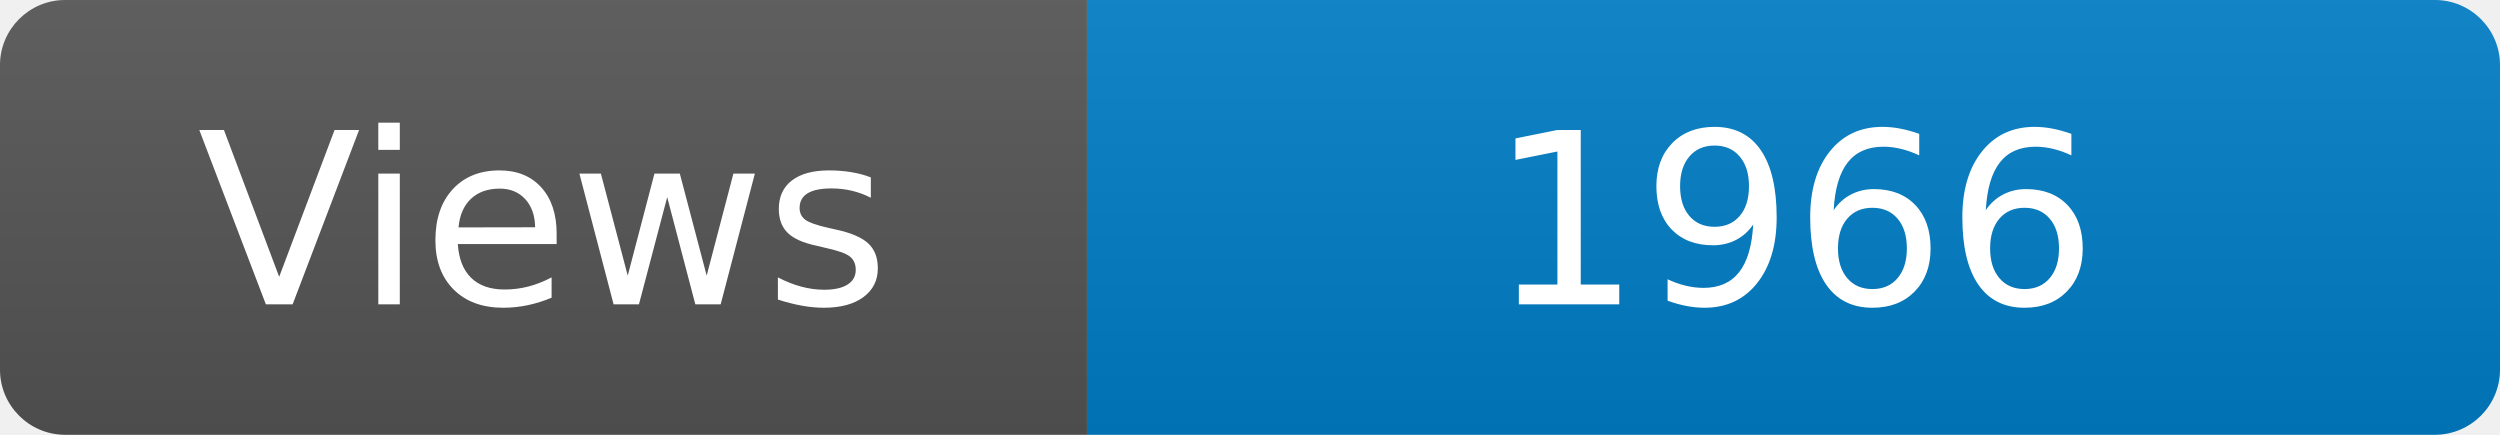
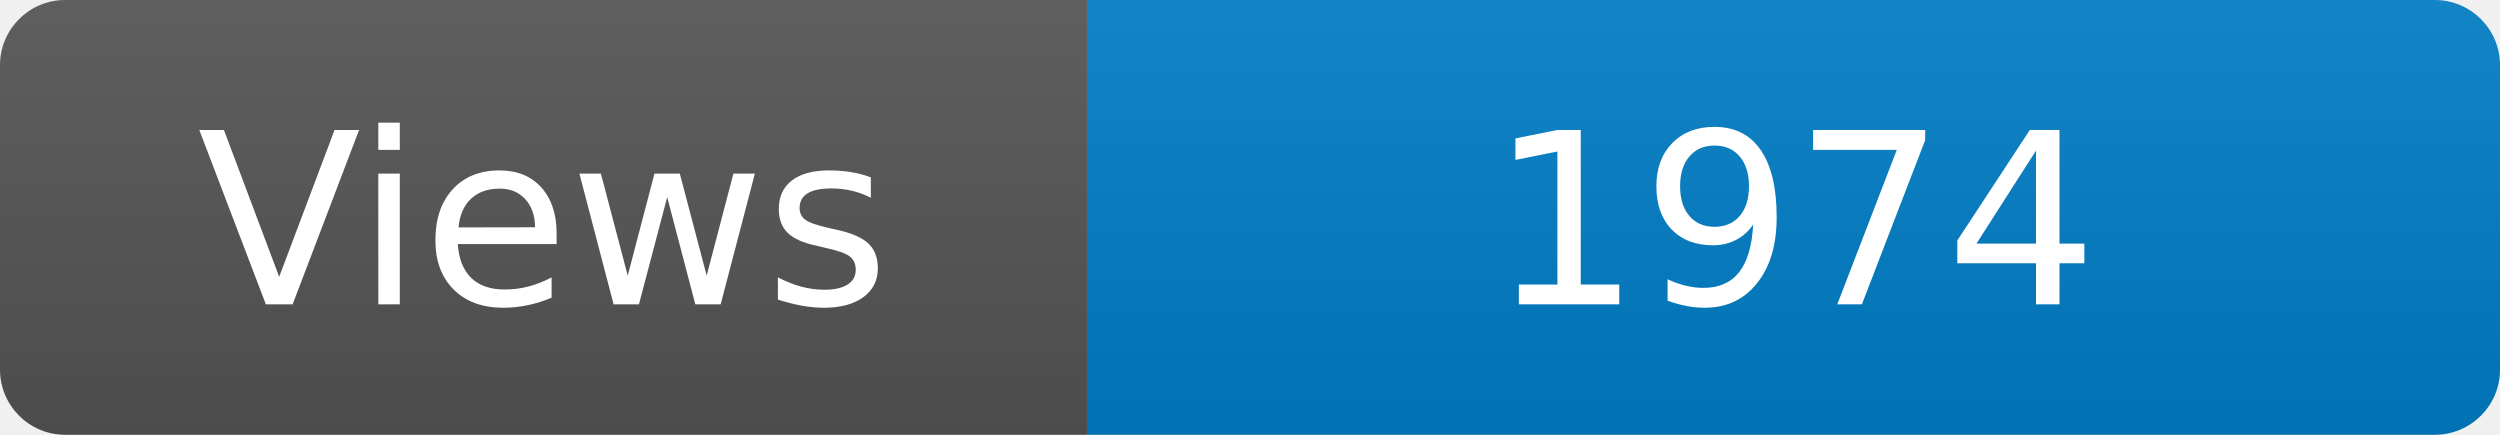
<svg xmlns="http://www.w3.org/2000/svg" width="115" height="20" role="img" aria-label="Maintained?: yes">
  <linearGradient id="s" x2="0" y2="100%">
    <stop offset="0" stop-color="#bbb" stop-opacity=".1" />
    <stop offset="1" stop-opacity=".1" />
  </linearGradient>
  <clipPath id="r">
    <rect width="115" height="20" rx="3" fill="#fff" />
  </clipPath>
  <g clip-path="url(#r)">
    <rect width="50" height="20" fill="#555" />
    <rect x="50" width="160" height="20" fill="#007ec6" />
    <rect width="115" height="20" fill="url(#s)" />
  </g>
  <g fill="#fff" text-anchor="middle" font-family="Verdana,Geneva,DejaVu Sans,sans-serif" font-size="110">
    <text x="250" y="140" transform="scale(.1)" fill="#fff">Views</text>
-     <text x="825" y="140" transform="scale(.1)" fill="#fff">1966</text>
+     <text x="825" y="140" transform="scale(.1)" fill="#fff">1974</text>
  </g>
</svg>
